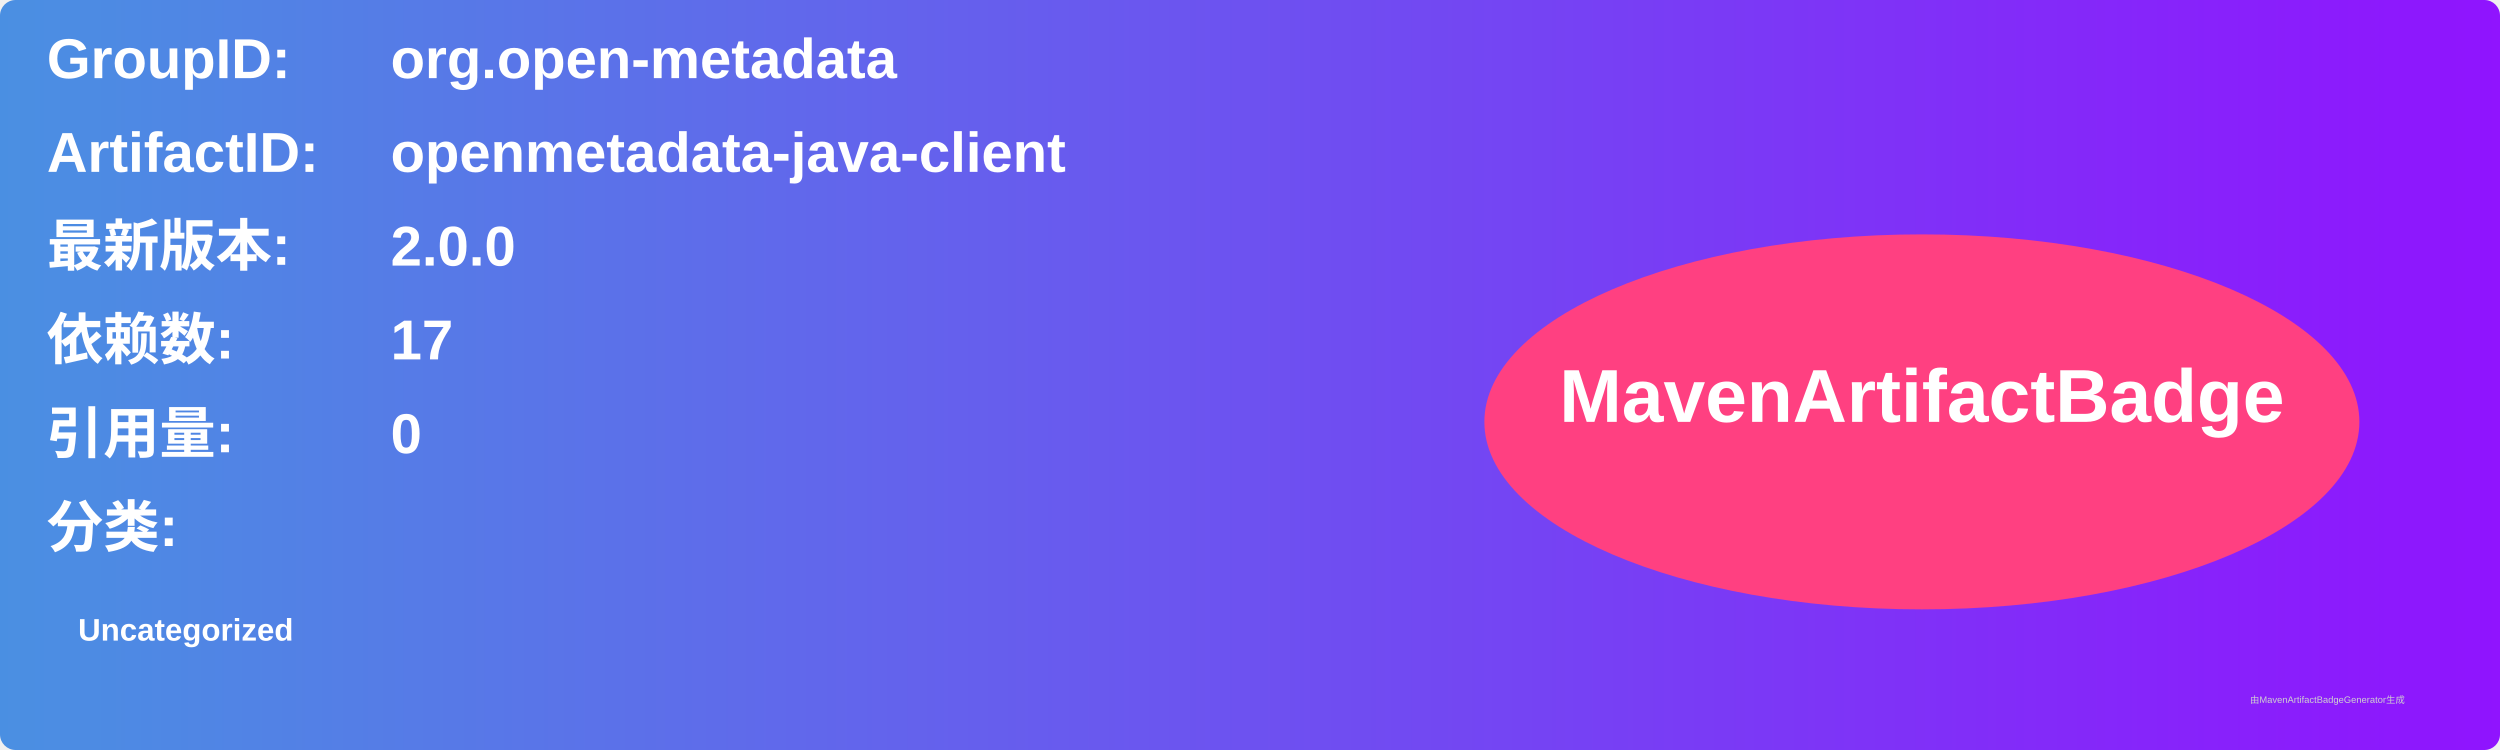
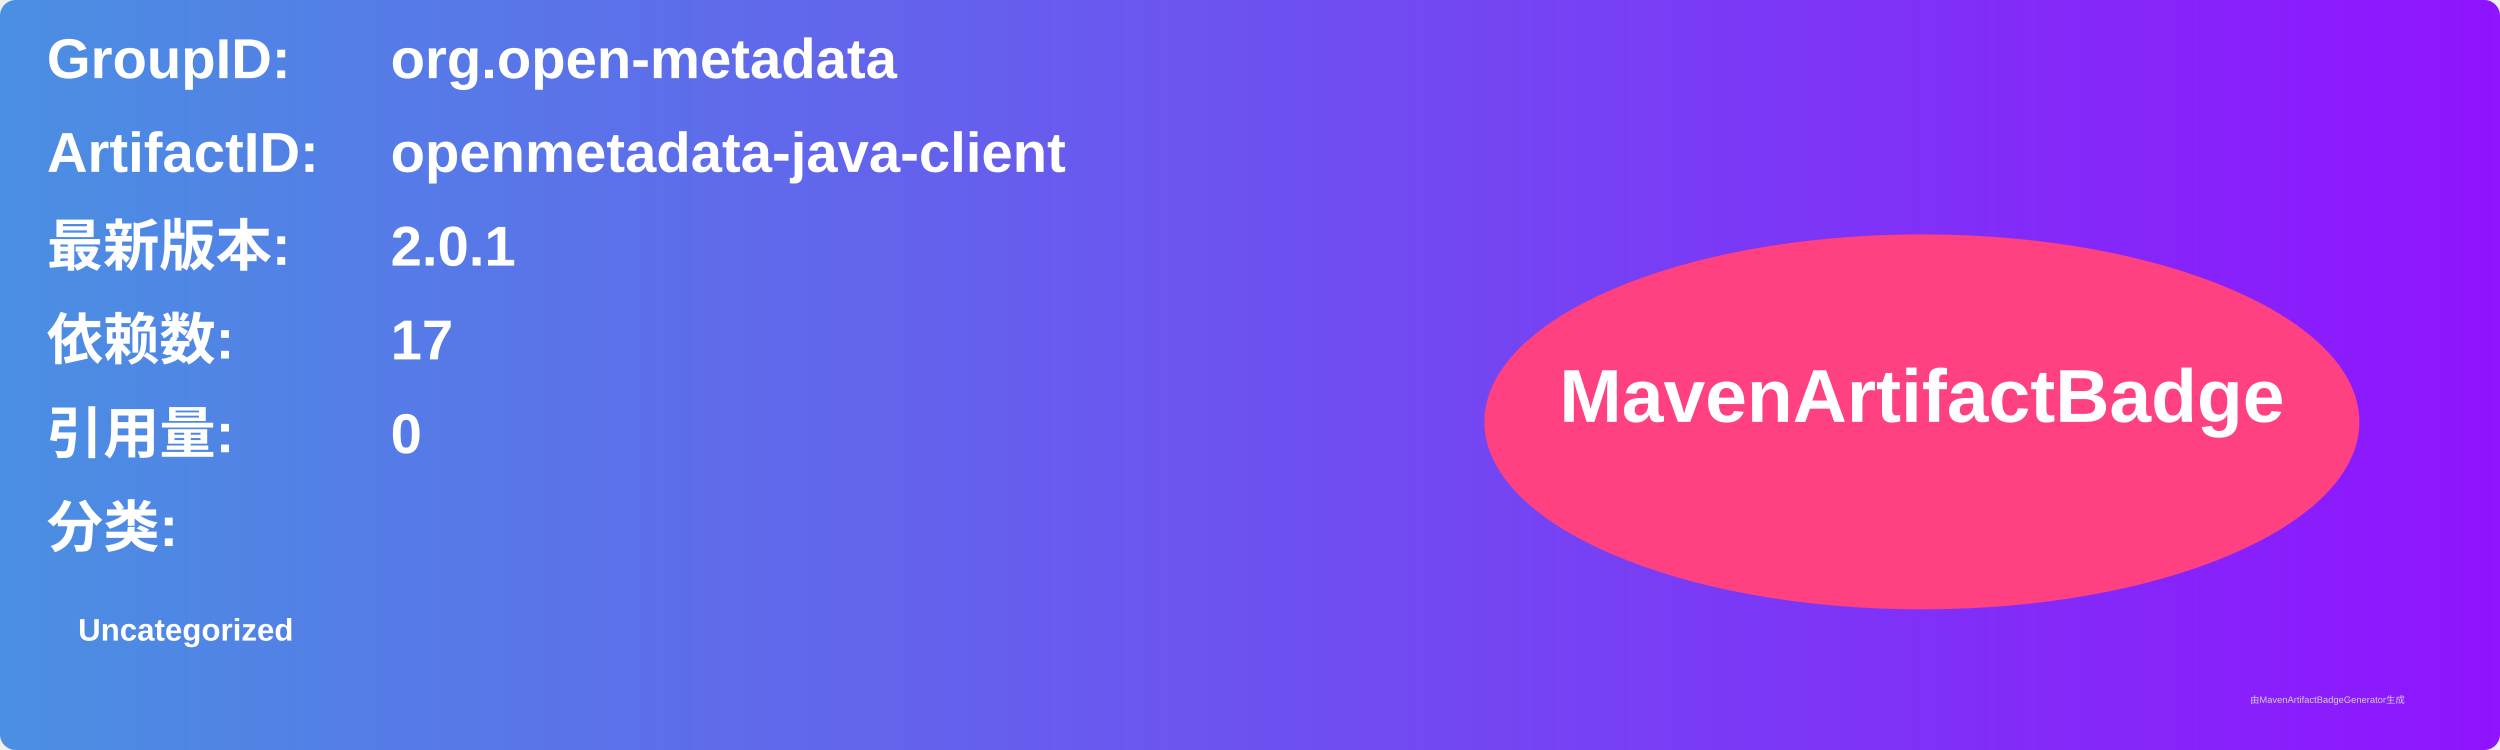
<svg xmlns="http://www.w3.org/2000/svg" width="800" height="240" viewBox="0 0 800 240">
  <linearGradient id="grad" x1="0%" y1="0%" x2="100%" y2="0%">
    <stop offset="0%" stop-color="#4a90e2" />
    <stop offset="100%" stop-color="#9013fe" />
  </linearGradient>
  <rect width="100%" height="100%" rx="5" ry="5" fill="url(#grad)" />
  <g transform="translate(15, 15)">
    <text x="0" y="10" font-family="Arial" font-size="18" fill="white" font-weight="bold" width="260">GroupID:</text>
    <text x="110" y="10" font-family="Arial" font-size="18" fill="white" font-weight="bold" width="460">org.open-metadata</text>
    <text x="0" y="40" font-family="Arial" font-size="18" fill="white" font-weight="bold" width="260">ArtifactID:</text>
    <text x="110" y="40" font-family="Arial" font-size="18" fill="white" font-weight="bold" width="460">openmetadata-java-client</text>
    <text x="0" y="70" font-family="Arial" font-size="18" fill="white" font-weight="bold">最新版本:</text>
    <text x="110" y="70" font-family="Arial" font-size="18" fill="white" font-weight="bold">
-       <tspan font-weight="bold">2.0.0</tspan>
+       <tspan font-weight="bold">2.0.1</tspan>
    </text>
    <text x="0" y="100" font-family="Arial" font-size="18" fill="white" font-weight="bold">依赖数: </text>
    <text x="110" y="100" font-family="Arial" font-size="18" fill="white">
      <tspan font-weight="bold">17</tspan>
    </text>
    <text x="0" y="130" font-family="Arial" font-size="18" fill="white" font-weight="bold">引用量: </text>
    <text x="110" y="130" font-family="Arial" font-size="18" fill="white">
      <tspan font-weight="bold">0</tspan>
    </text>
    <text x="0" y="160" font-family="Arial" font-size="18" fill="white" font-weight="bold">分类:</text>
    <text x="10" y="190" font-family="Arial" font-size="10" fill="white">
      <tspan font-weight="bold">Uncategorized</tspan>
    </text>
    <ellipse cx="600" cy="120" rx="140" ry="60" fill="#ff4081" />
    <text x="600" y="120" text-anchor="middle" font-family="Arial" font-size="24" fill="white" font-weight="bold">MavenArtifactBadge</text>
  </g>
  <text x="720" y="225" font-family="Arial" font-size="3" fill="#d0d0d0">由MavenArtifactBadgeGenerator生成</text>
</svg>
